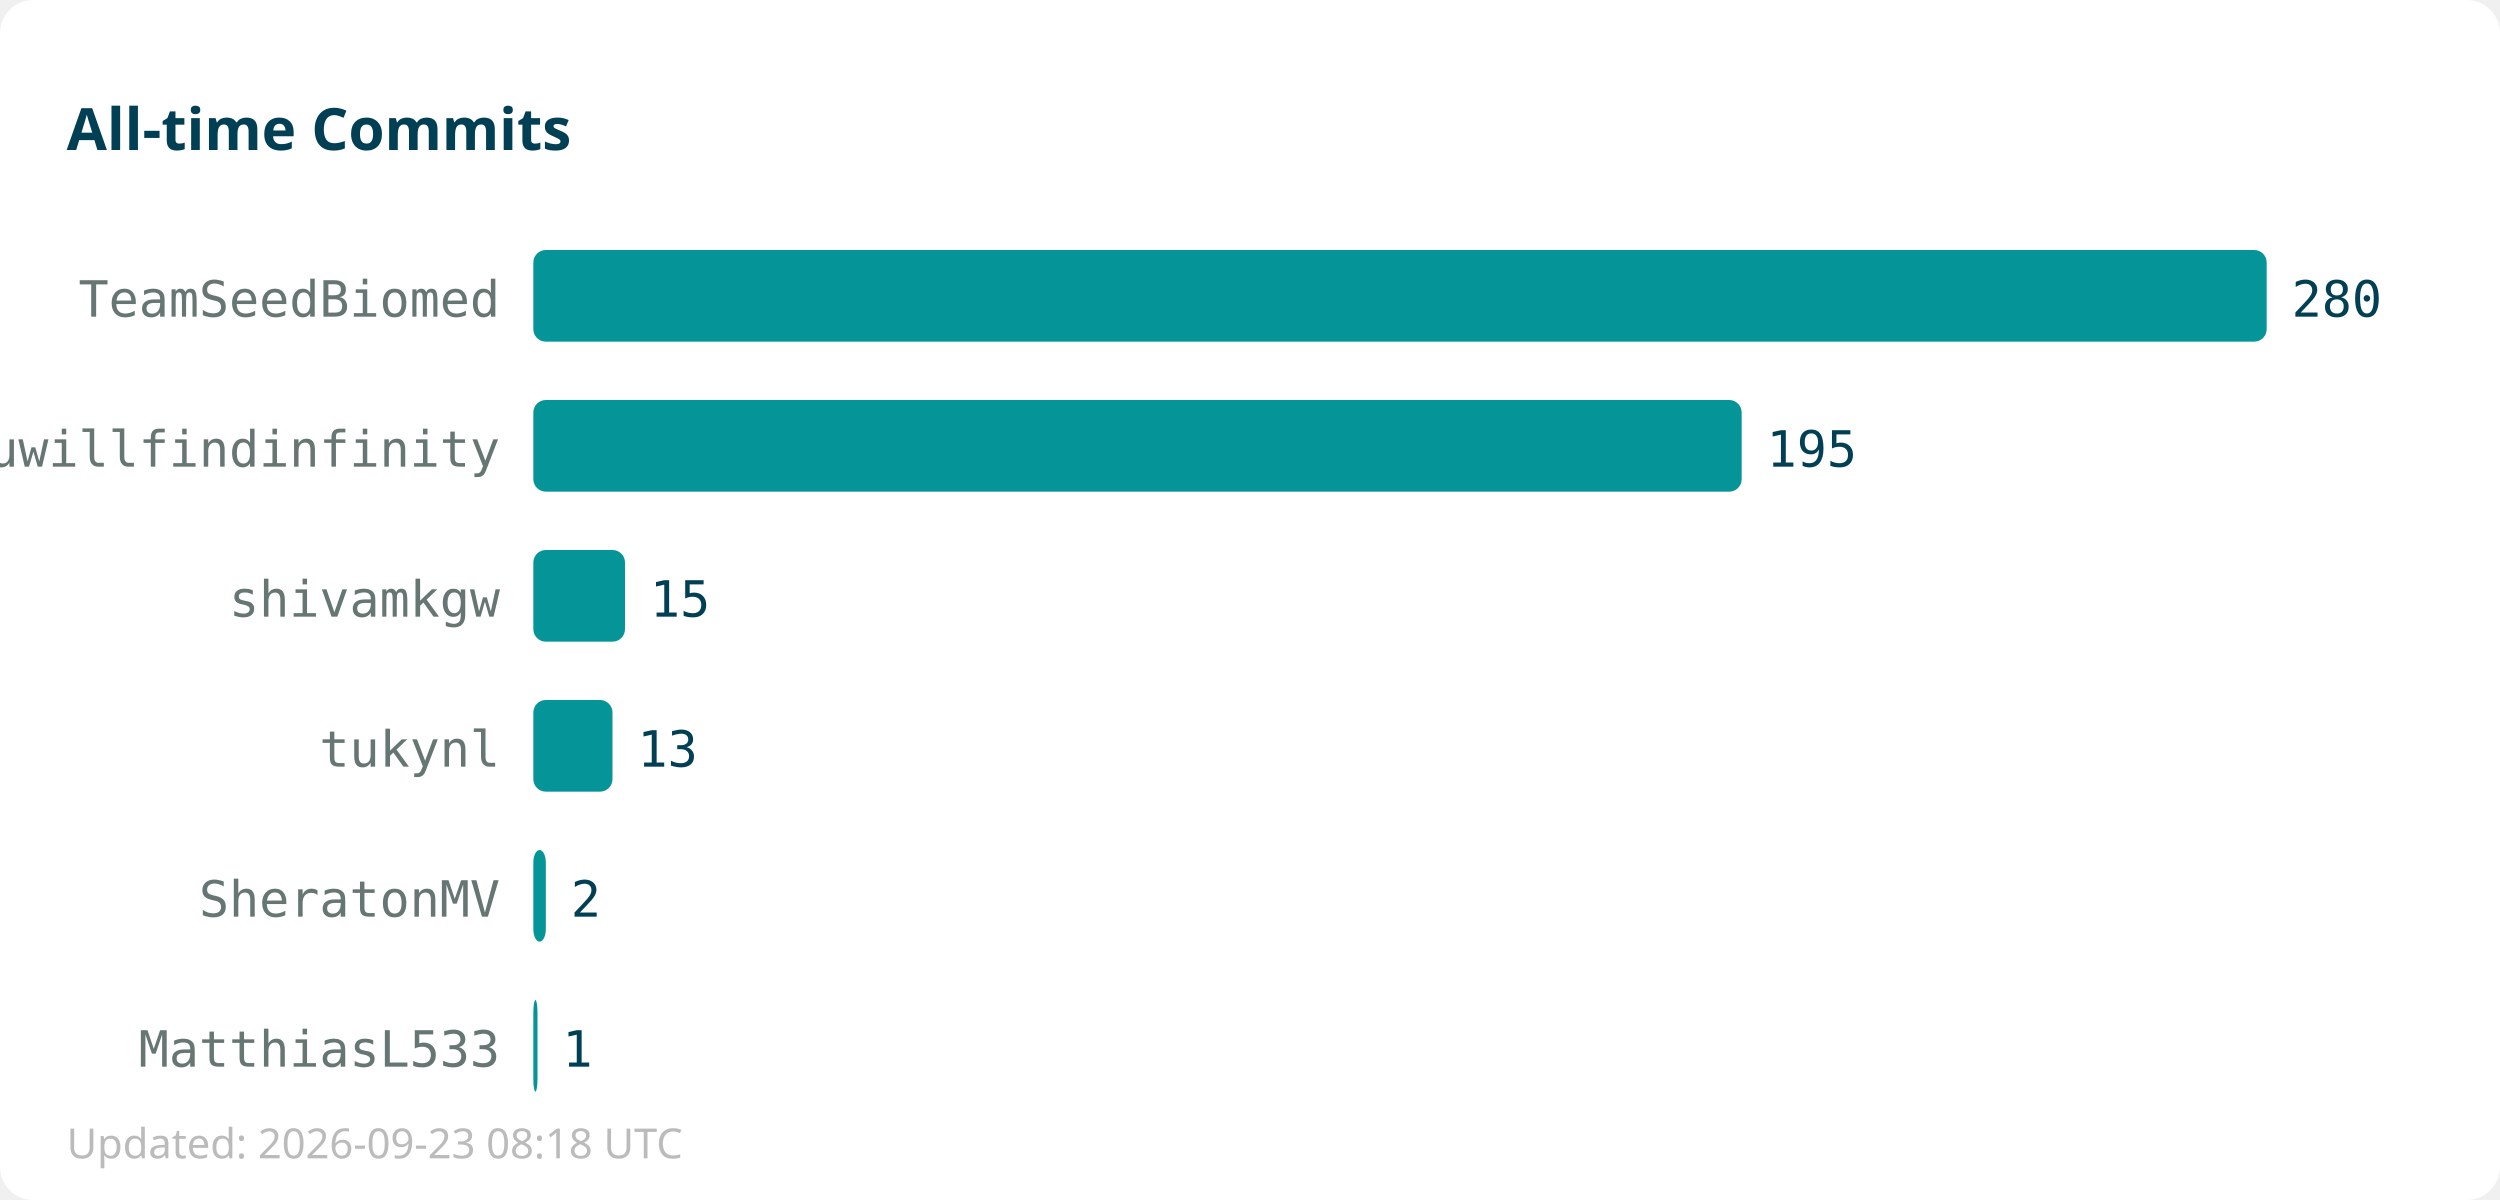
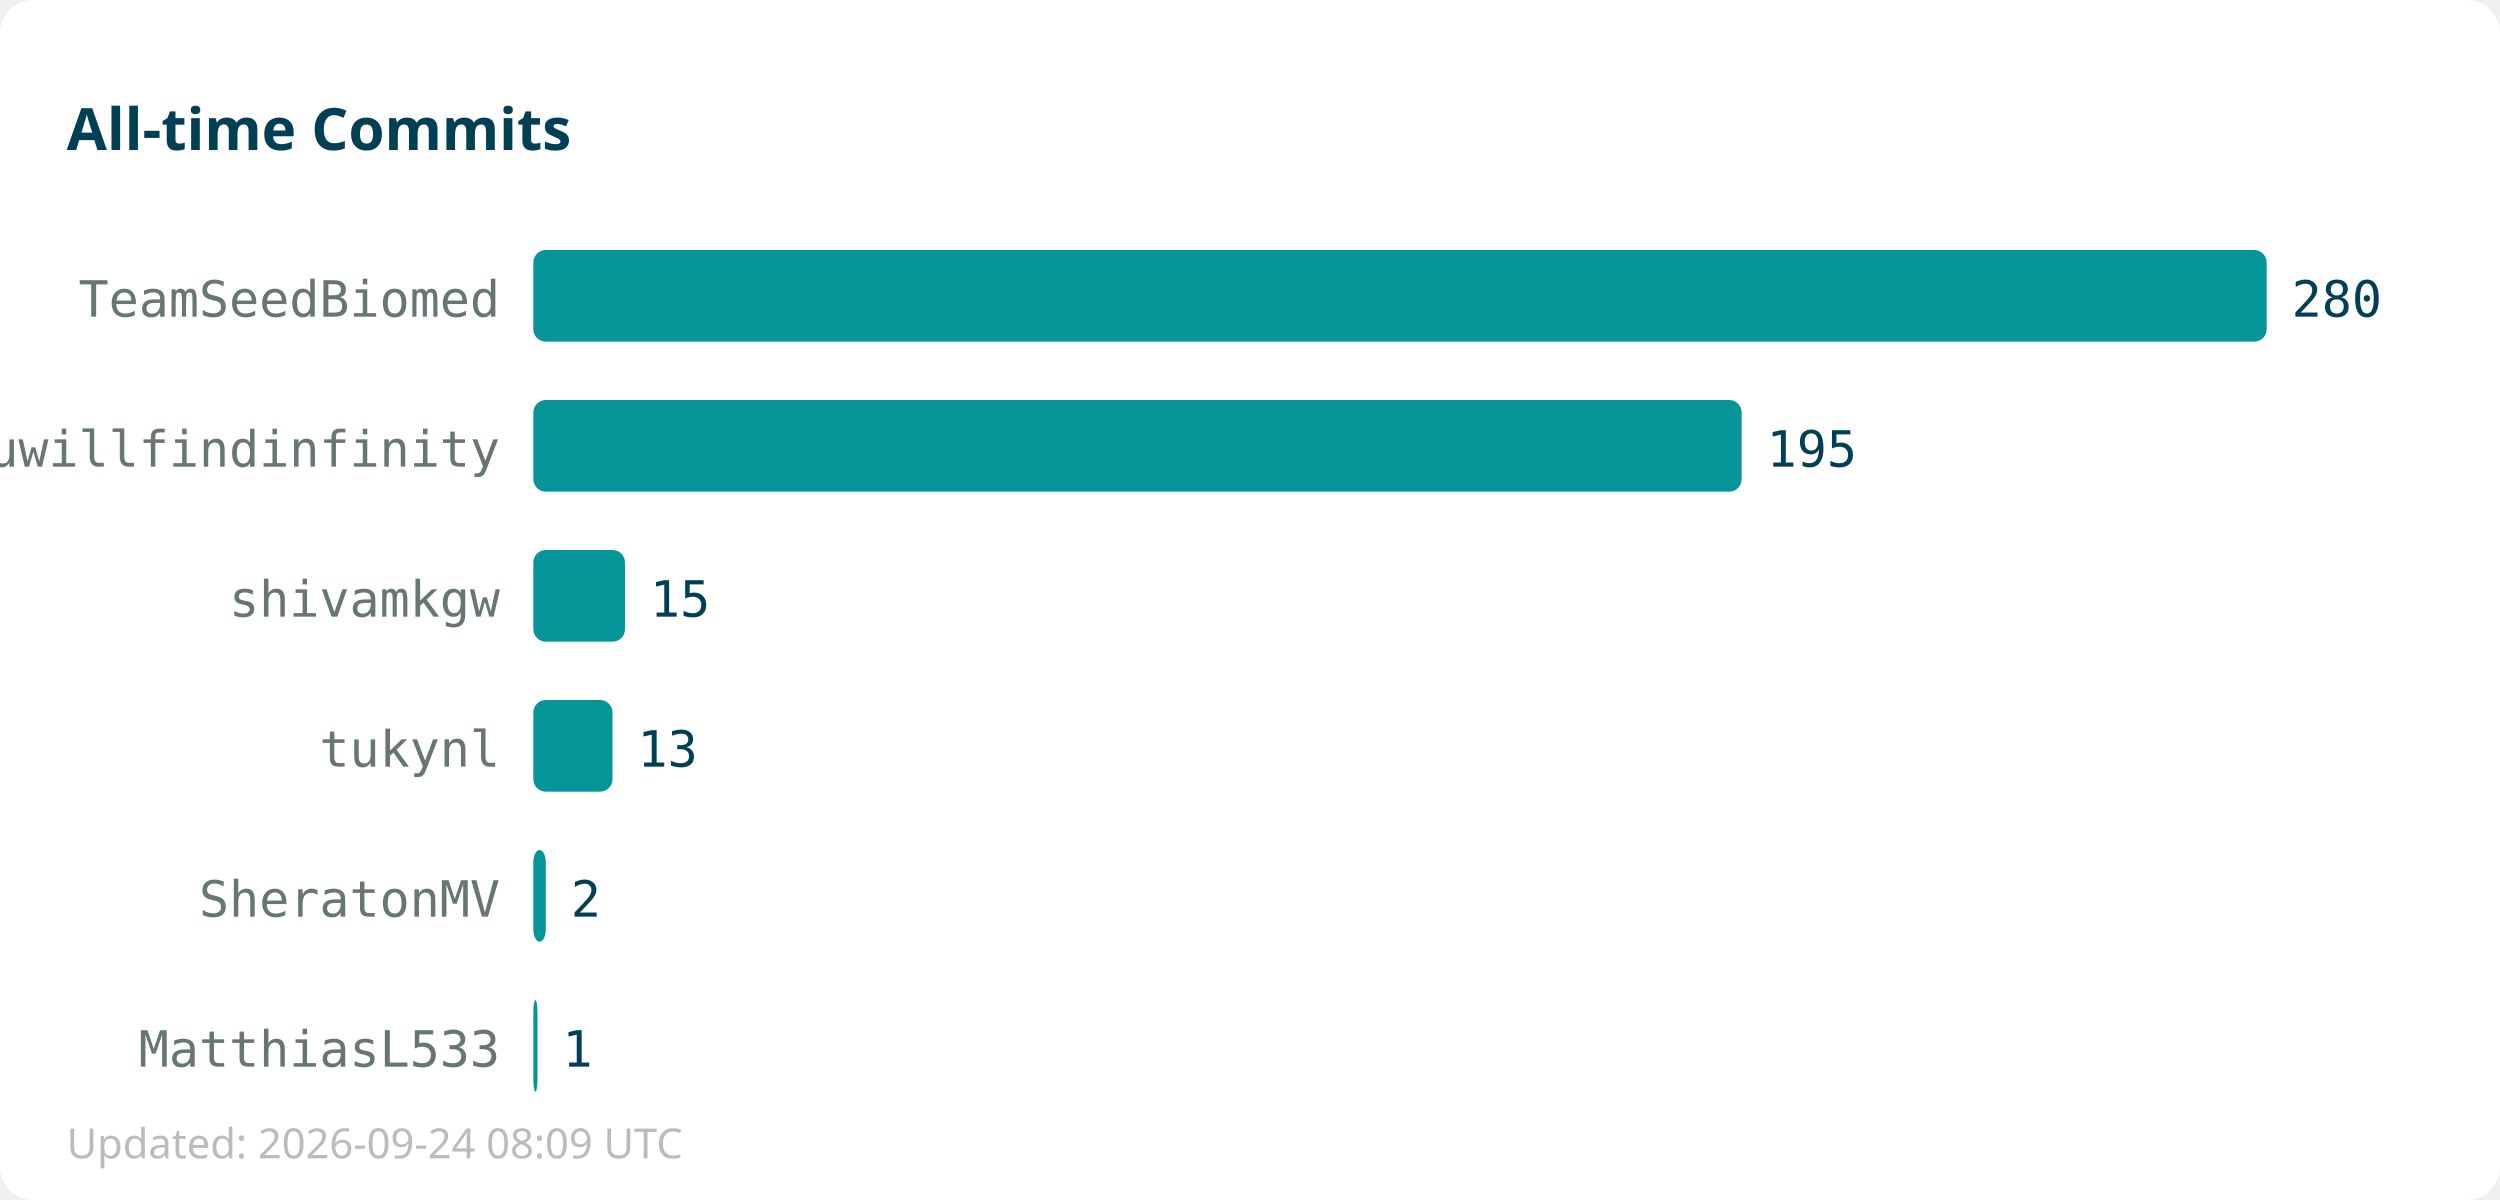
<svg xmlns="http://www.w3.org/2000/svg" width="600" height="288">
  <rect width="600" height="288" fill="#ffffff" rx="8" />
  <text x="16" y="36" font-family="sans-serif" font-size="14" font-weight="bold" fill="#013f54">All-time Commits</text>
  <text x="120" y="76" text-anchor="end" font-family="monospace" font-size="12" fill="#667672">TeamSeedBiomed</text>
  <rect x="128" y="60" width="416" height="22" fill="#059598" rx="3" />
  <text x="550" y="76" font-family="monospace" font-size="12" fill="#013f54">280</text>
  <text x="120" y="112" text-anchor="end" font-family="monospace" font-size="12" fill="#667672">youwillfindinfinity</text>
  <rect x="128" y="96" width="290" height="22" fill="#059598" rx="3" />
  <text x="424" y="112" font-family="monospace" font-size="12" fill="#013f54">195</text>
  <text x="120" y="148" text-anchor="end" font-family="monospace" font-size="12" fill="#667672">shivamkgw</text>
  <rect x="128" y="132" width="22" height="22" fill="#059598" rx="3" />
  <text x="156" y="148" font-family="monospace" font-size="12" fill="#013f54">15</text>
  <text x="120" y="184" text-anchor="end" font-family="monospace" font-size="12" fill="#667672">tukynl</text>
  <rect x="128" y="168" width="19" height="22" fill="#059598" rx="3" />
  <text x="153" y="184" font-family="monospace" font-size="12" fill="#013f54">13</text>
  <text x="120" y="220" text-anchor="end" font-family="monospace" font-size="12" fill="#667672">SheratonMV</text>
  <rect x="128" y="204" width="3" height="22" fill="#059598" rx="3" />
  <text x="137" y="220" font-family="monospace" font-size="12" fill="#013f54">2</text>
  <text x="120" y="256" text-anchor="end" font-family="monospace" font-size="12" fill="#667672">MatthiasL533</text>
  <rect x="128" y="240" width="1" height="22" fill="#059598" rx="3" />
  <text x="135" y="256" font-family="monospace" font-size="12" fill="#013f54">1</text>
-   <text x="16" y="278" font-family="sans-serif" font-size="10" fill="#bbbbbb">Updated: 2026-09-23 08:18 UTC</text>
+   <text x="16" y="278" font-family="sans-serif" font-size="10" fill="#bbbbbb">Updated: 2026-09-24 08:09 UTC</text>
</svg>
